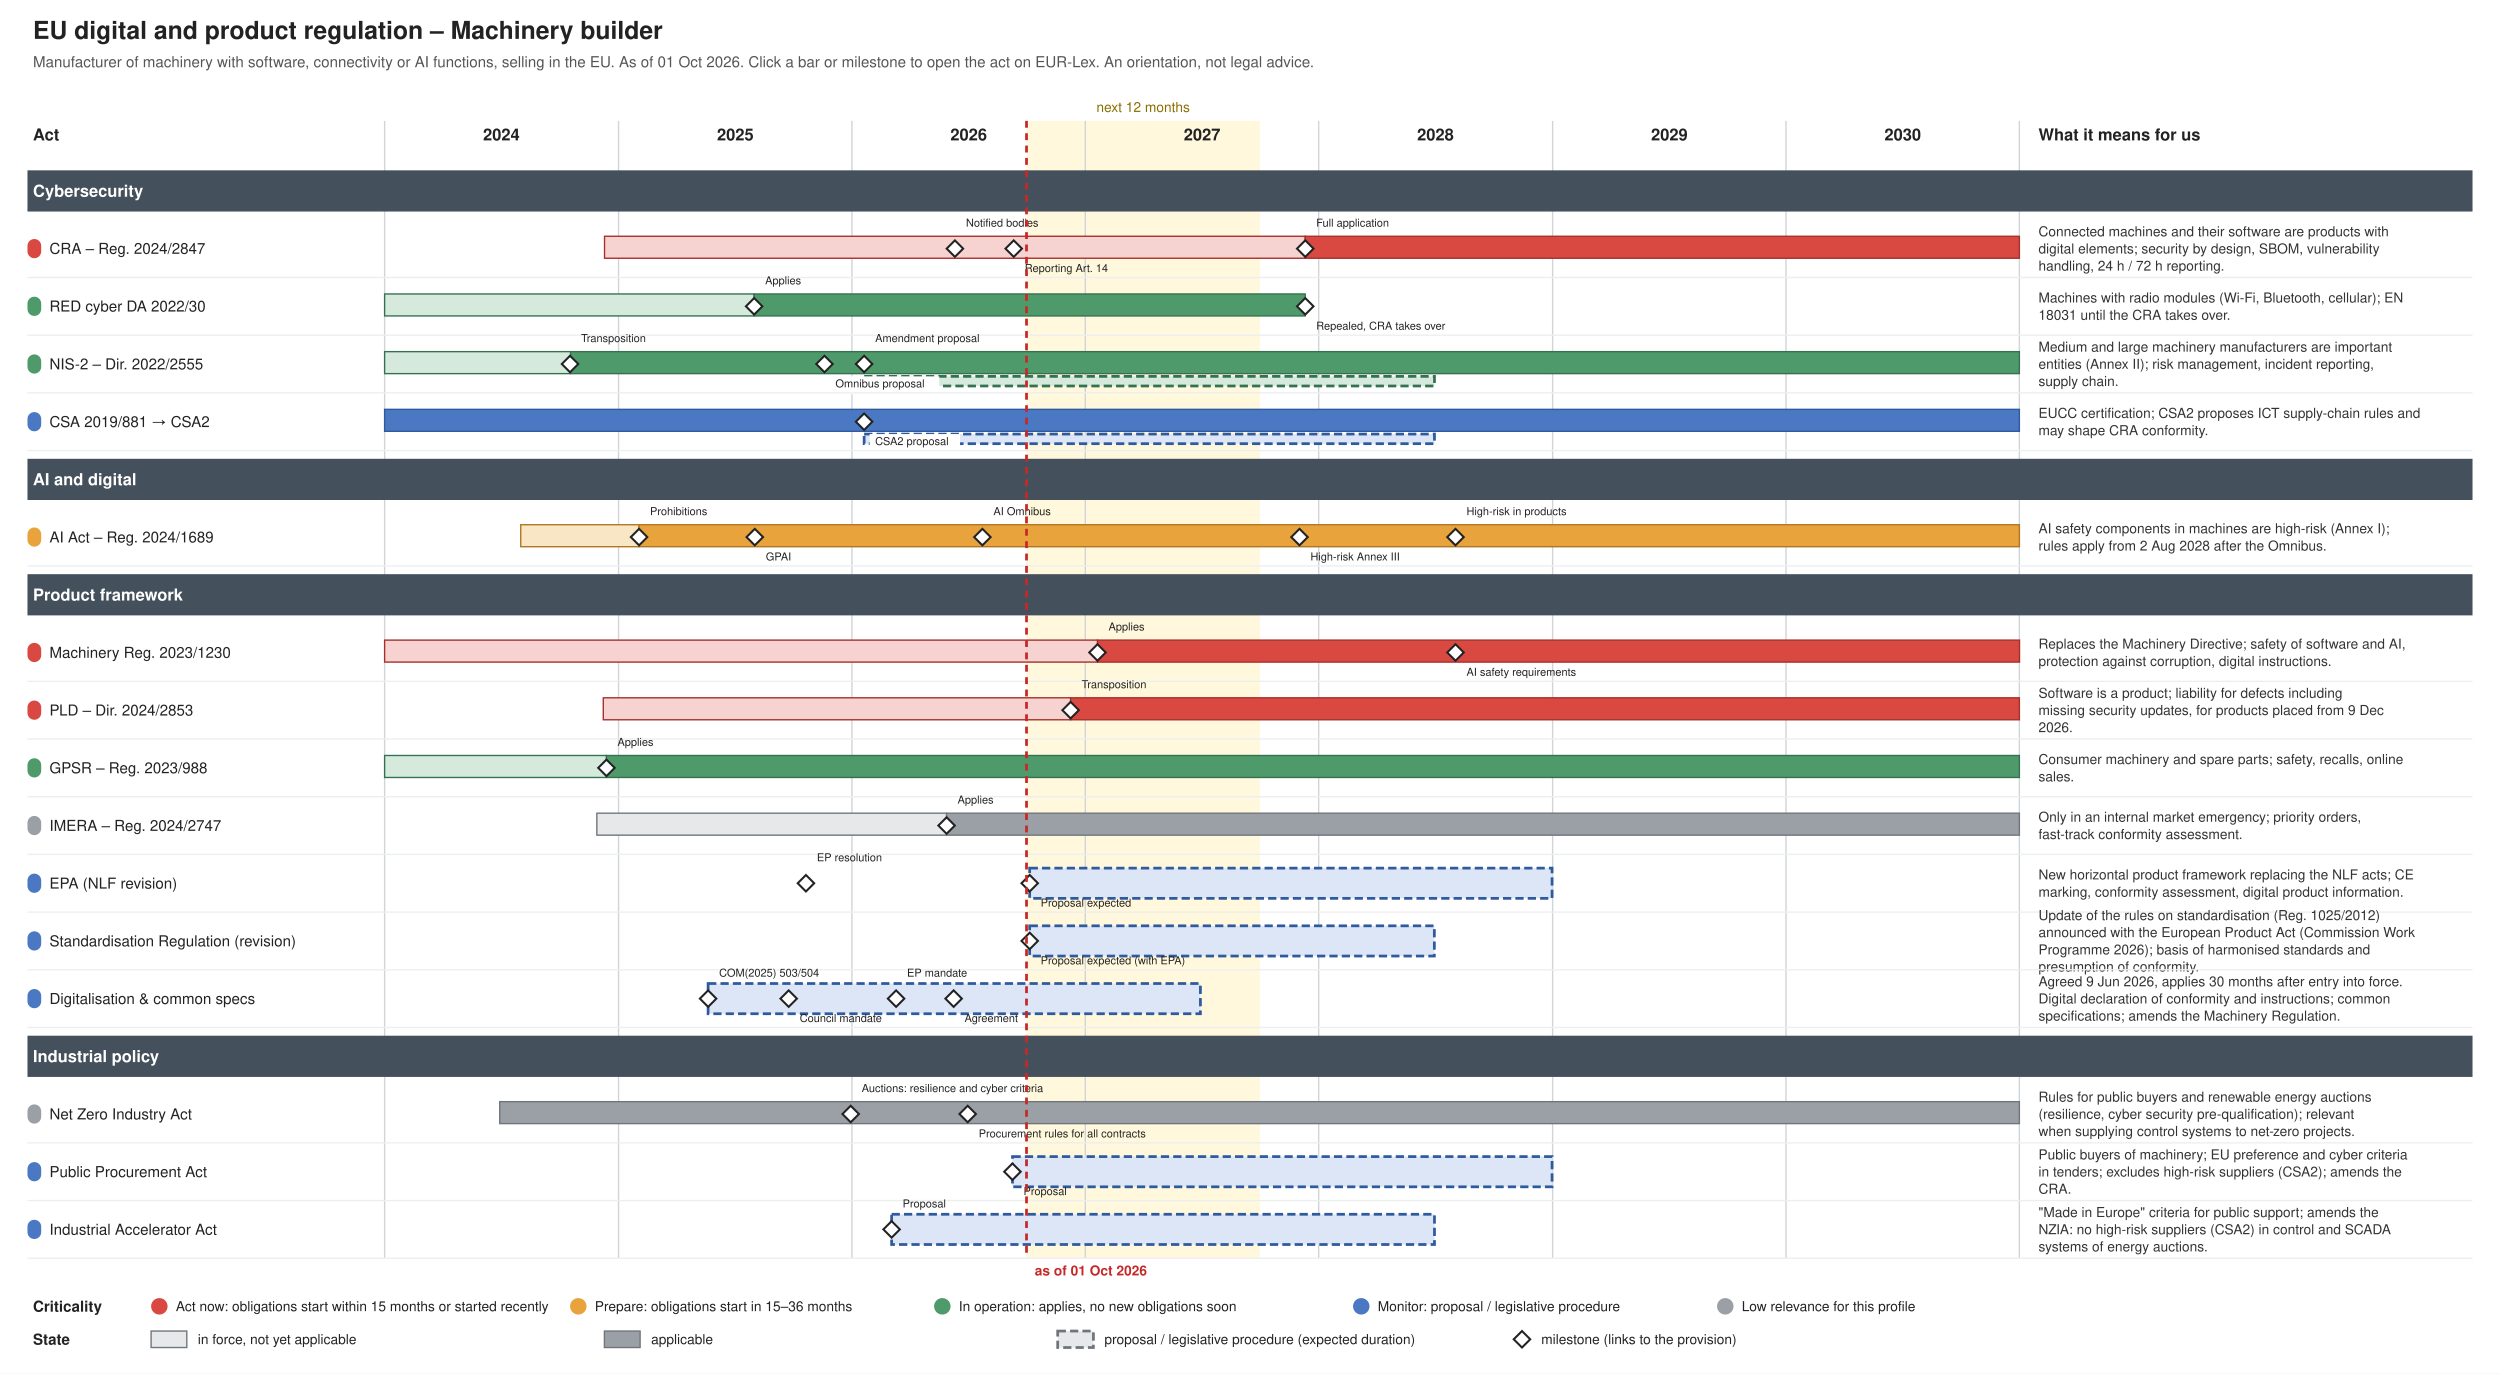
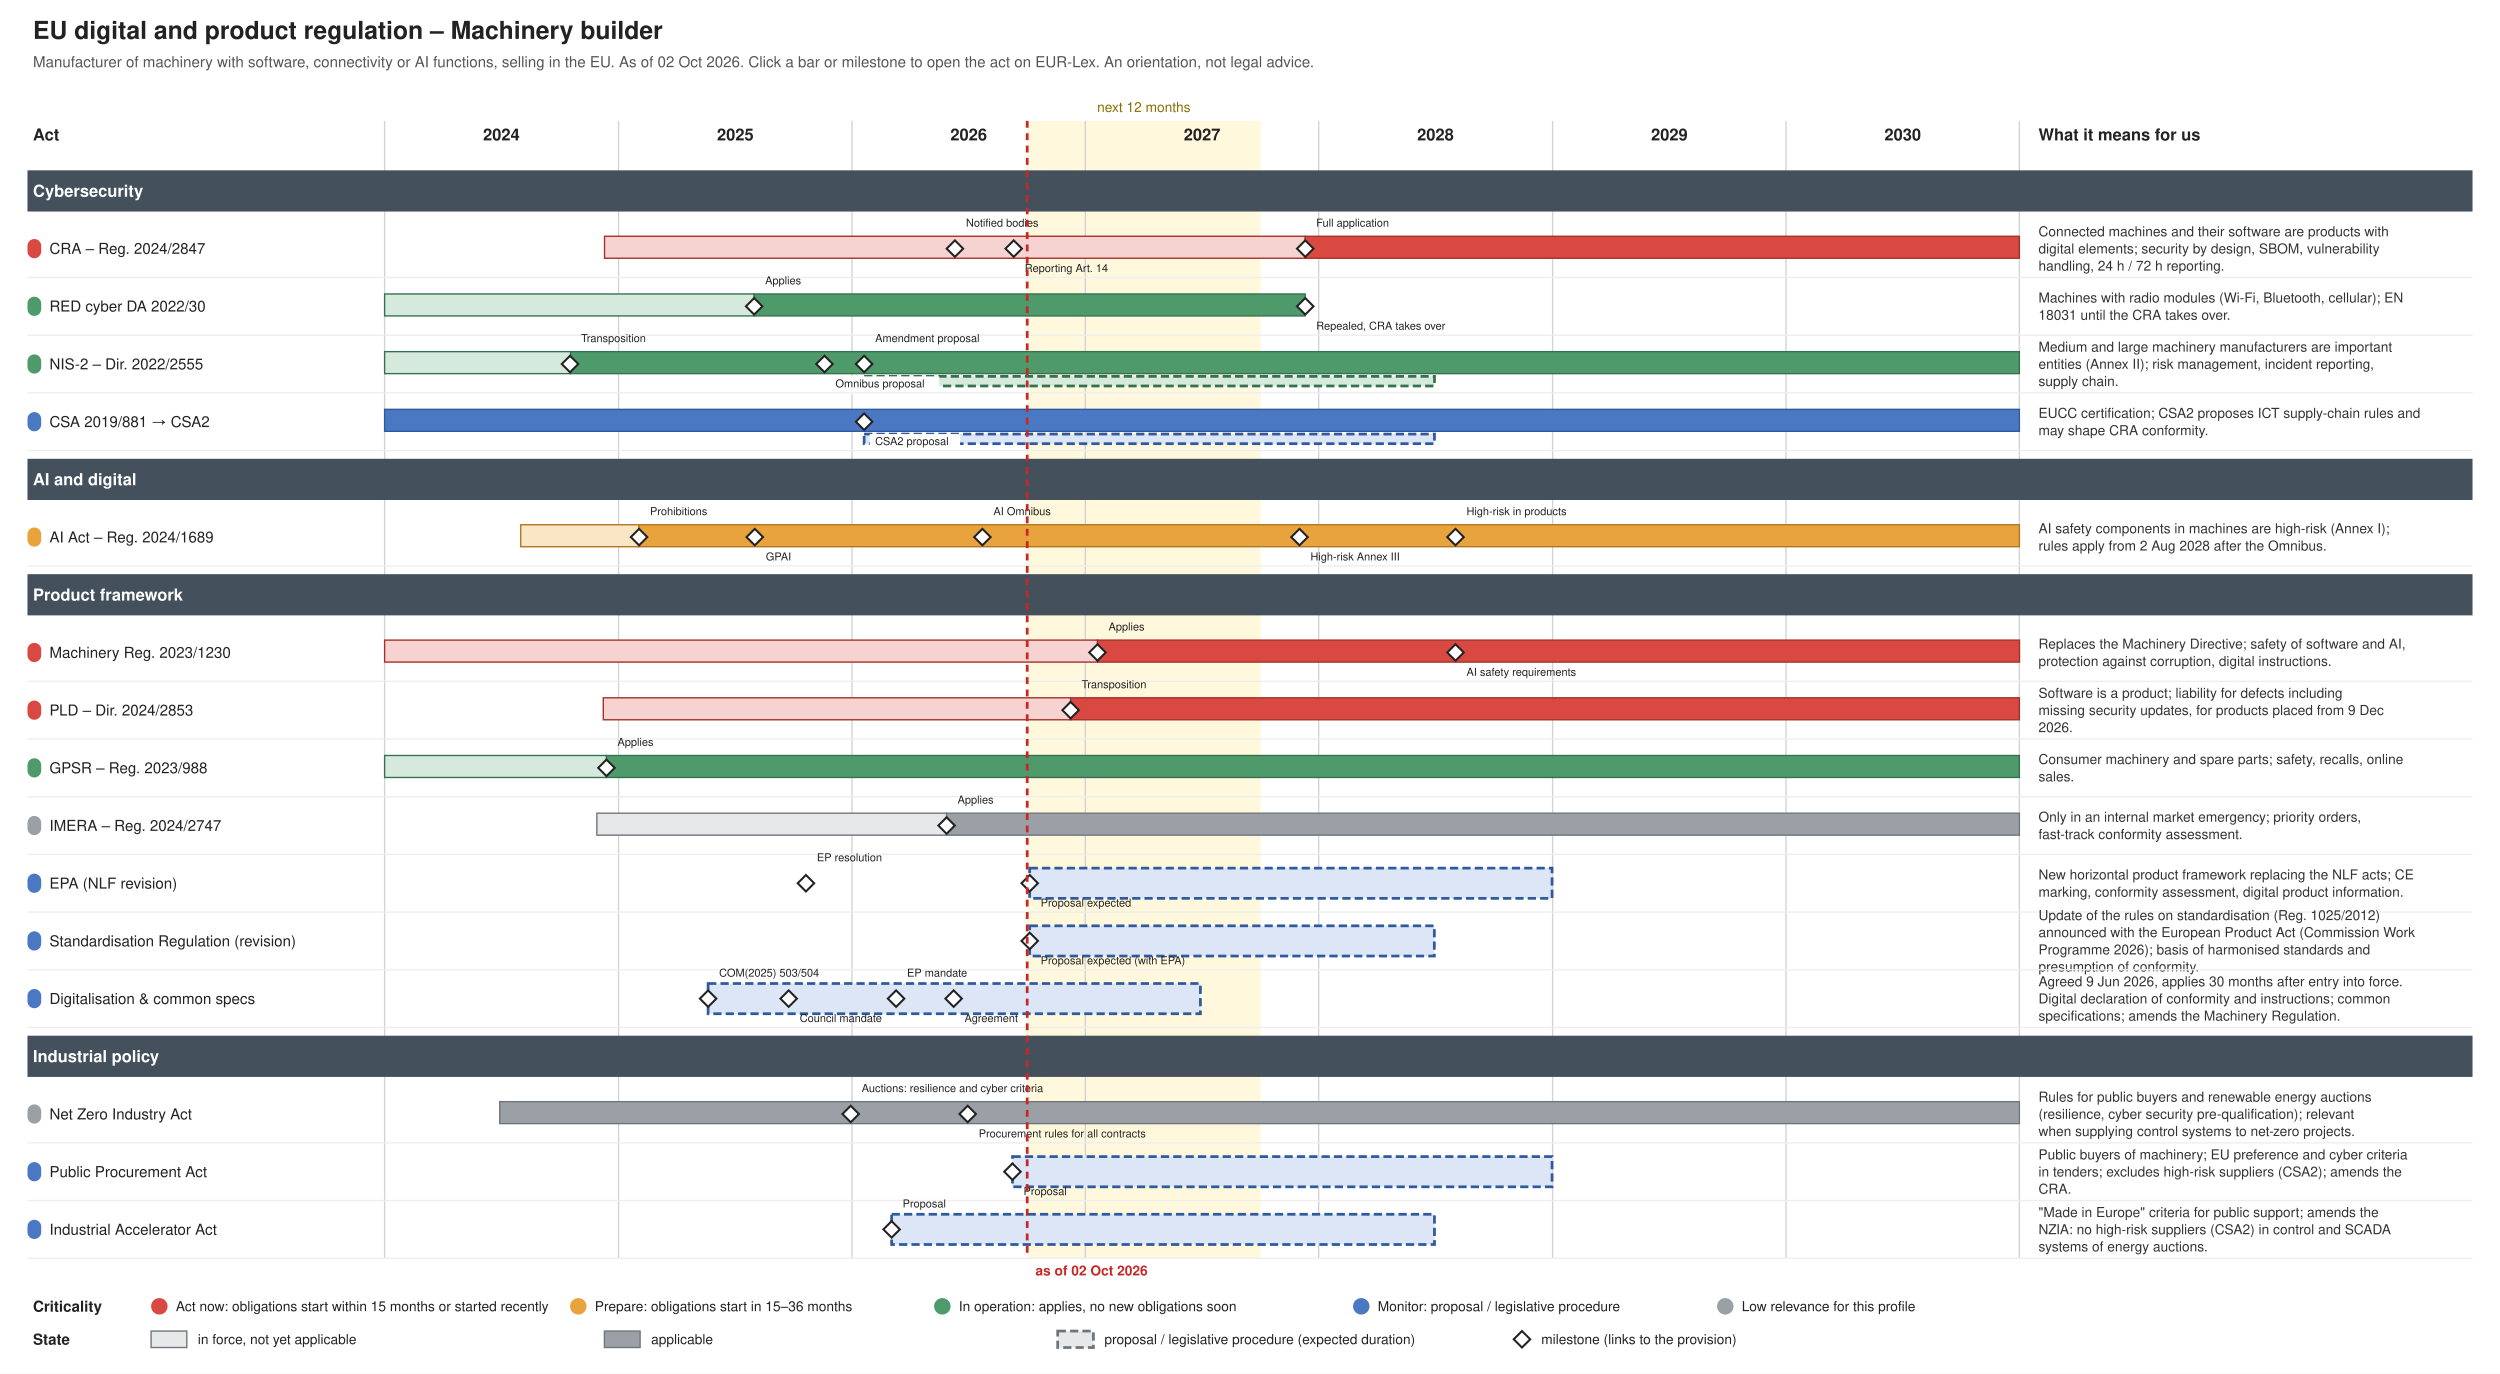
<svg xmlns="http://www.w3.org/2000/svg" xmlns:xlink="http://www.w3.org/1999/xlink" width="1820" height="1000" viewBox="0 0 1820 1000" font-family="Helvetica, Arial, sans-serif">
  <rect width="1820" height="1000" fill="#ffffff" />
  <text font-size="18" fill="#222222" text-anchor="start" font-weight="bold">
    <tspan x="24.0" y="28.3">EU digital and product regulation – Machinery builder</tspan>
  </text>
  <text font-size="11" fill="#555555" text-anchor="start">
-     <tspan x="24.0" y="48.9">Manufacturer of machinery with software, connectivity or AI functions, selling in the EU. As of 01 Oct 2026. Click a bar or milestone to open the act on EUR-Lex. An orientation, not legal advice.</tspan>
-   </text>
-   <rect x="747.3" y="88.0" width="169.9" height="828.0" fill="#fff3c4" stroke="none" opacity="0.6" />
+     <tspan x="24.0" y="48.9">Manufacturer of machinery with software, connectivity or AI functions, selling in the EU. As of 02 Oct 2026. Click a bar or milestone to open the act on EUR-Lex. An orientation, not legal advice.</tspan>
+   </text>
+   <rect x="747.8" y="88.0" width="169.9" height="828.0" fill="#fff3c4" stroke="none" opacity="0.6" />
  <text font-size="10" fill="#8a6d00" text-anchor="middle">
-     <tspan x="832.2" y="81.5">next 12 months</tspan>
+     <tspan x="832.7" y="81.5">next 12 months</tspan>
  </text>
  <line x1="280.0" y1="88.0" x2="280.0" y2="916.0" stroke="#d0d4d8" stroke-width="1" />
  <text font-size="12" fill="#222222" text-anchor="middle" font-weight="bold">
    <tspan x="365.0" y="102.2">2024</tspan>
  </text>
  <line x1="450.3" y1="88.0" x2="450.3" y2="916.0" stroke="#d0d4d8" stroke-width="1" />
  <text font-size="12" fill="#222222" text-anchor="middle" font-weight="bold">
    <tspan x="535.3" y="102.2">2025</tspan>
  </text>
  <line x1="620.2" y1="88.0" x2="620.2" y2="916.0" stroke="#d0d4d8" stroke-width="1" />
  <text font-size="12" fill="#222222" text-anchor="middle" font-weight="bold">
    <tspan x="705.2" y="102.2">2026</tspan>
  </text>
  <line x1="790.1" y1="88.0" x2="790.1" y2="916.0" stroke="#d0d4d8" stroke-width="1" />
  <text font-size="12" fill="#222222" text-anchor="middle" font-weight="bold">
    <tspan x="875.1" y="102.2">2027</tspan>
  </text>
  <line x1="960.0" y1="88.0" x2="960.0" y2="916.0" stroke="#d0d4d8" stroke-width="1" />
  <text font-size="12" fill="#222222" text-anchor="middle" font-weight="bold">
    <tspan x="1045.0" y="102.2">2028</tspan>
  </text>
  <line x1="1130.3" y1="88.0" x2="1130.3" y2="916.0" stroke="#d0d4d8" stroke-width="1" />
  <text font-size="12" fill="#222222" text-anchor="middle" font-weight="bold">
    <tspan x="1215.3" y="102.2">2029</tspan>
  </text>
  <line x1="1300.2" y1="88.0" x2="1300.2" y2="916.0" stroke="#d0d4d8" stroke-width="1" />
  <text font-size="12" fill="#222222" text-anchor="middle" font-weight="bold">
    <tspan x="1385.2" y="102.2">2030</tspan>
  </text>
  <line x1="1470.1" y1="88.0" x2="1470.1" y2="916.0" stroke="#d0d4d8" stroke-width="1" />
  <text font-size="12" fill="#222222" text-anchor="start" font-weight="bold">
    <tspan x="24.0" y="102.2">Act</tspan>
  </text>
  <text font-size="12" fill="#222222" text-anchor="start" font-weight="bold">
    <tspan x="1484.0" y="102.2">What it means for us</tspan>
  </text>
  <rect x="20.0" y="124.0" width="1780.0" height="30.0" fill="#44505c" />
  <text font-size="12" fill="#ffffff" text-anchor="start" font-weight="bold">
    <tspan x="24.0" y="143.2">Cybersecurity</tspan>
  </text>
  <g>
    <rect x="20.0" y="174.0" width="10.0" height="14.0" fill="#d94841" stroke="none" rx="5.0" />
  </g>
  <a xlink:href="http://data.europa.eu/eli/reg/2024/2847/oj" target="_blank">
    <text font-size="11" fill="#222222" text-anchor="start">
      <tspan x="36.0" y="184.8">CRA – Reg. 2024/2847</tspan>
    </text>
  </a>
  <a xlink:href="http://data.europa.eu/eli/reg/2024/2847/oj" target="_blank">
    <rect x="440.1" y="172.0" width="510.1" height="16.0" fill="#f6d3d0" stroke="#a4302a" />
  </a>
  <a xlink:href="http://data.europa.eu/eli/reg/2024/2847/oj" target="_blank">
    <rect x="950.2" y="172.0" width="519.9" height="16.0" fill="#d94841" stroke="#a4302a" />
  </a>
  <a xlink:href="http://data.europa.eu/eli/reg/2024/2847/oj" target="_blank">
    <polygon points="695.168,175.0 701.168,181.0 695.168,187.0 689.168,181.0" fill="#ffffff" stroke="#222222" stroke-width="1.5" />
  </a>
  <a xlink:href="http://data.europa.eu/eli/reg/2024/2847/oj" target="_blank">
    <text font-size="8" fill="#222222" text-anchor="start">
      <tspan x="703.2" y="165.0">Notified bodies</tspan>
    </text>
  </a>
  <a xlink:href="http://data.europa.eu/eli/reg/2024/2847/oj" target="_blank">
    <polygon points="737.988,175.0 743.988,181.0 737.988,187.0 731.988,181.0" fill="#ffffff" stroke="#222222" stroke-width="1.5" />
  </a>
  <a xlink:href="http://data.europa.eu/eli/reg/2024/2847/oj" target="_blank">
    <text font-size="8" fill="#222222" text-anchor="start">
      <tspan x="746.0" y="198.0">Reporting Art. 14</tspan>
    </text>
  </a>
  <a xlink:href="http://data.europa.eu/eli/reg/2024/2847/oj" target="_blank">
    <polygon points="950.226,175.0 956.226,181.0 950.226,187.0 944.226,181.0" fill="#ffffff" stroke="#222222" stroke-width="1.5" />
  </a>
  <a xlink:href="http://data.europa.eu/eli/reg/2024/2847/oj" target="_blank">
    <text font-size="8" fill="#222222" text-anchor="start">
      <tspan x="958.2" y="165.0">Full application</tspan>
    </text>
  </a>
  <text font-size="10" fill="#333333" text-anchor="start">
    <tspan x="1484.0" y="172.0">Connected machines and their software are products with</tspan>
    <tspan x="1484.0" y="184.5">digital elements; security by design, SBOM, vulnerability</tspan>
    <tspan x="1484.0" y="197.0">handling, 24 h / 72 h reporting.</tspan>
  </text>
  <line x1="20.0" y1="202.0" x2="1800.0" y2="202.0" stroke="#eceef0" stroke-width="1" />
  <g>
    <rect x="20.0" y="216.0" width="10.0" height="14.0" fill="#4f9a6a" stroke="none" rx="5.0" />
  </g>
  <a xlink:href="http://data.europa.eu/eli/reg_del/2022/30/oj" target="_blank">
    <text font-size="11" fill="#222222" text-anchor="start">
      <tspan x="36.0" y="226.8">RED cyber DA 2022/30</tspan>
    </text>
  </a>
  <a xlink:href="http://data.europa.eu/eli/reg_del/2022/30/oj" target="_blank">
    <rect x="280.0" y="214.0" width="269.0" height="16.0" fill="#d5eadc" stroke="#357150" />
  </a>
  <a xlink:href="http://data.europa.eu/eli/reg_del/2022/30/oj" target="_blank">
    <rect x="549.0" y="214.0" width="401.2" height="16.0" fill="#4f9a6a" stroke="#357150" />
  </a>
  <a xlink:href="https://eur-lex.europa.eu/legal-content/EN/TXT/?uri=CELEX:32023R2444" target="_blank">
    <polygon points="549.021,217.0 555.021,223.0 549.021,229.0 543.021,223.0" fill="#ffffff" stroke="#222222" stroke-width="1.5" />
  </a>
  <a xlink:href="https://eur-lex.europa.eu/legal-content/EN/TXT/?uri=CELEX:32023R2444" target="_blank">
    <text font-size="8" fill="#222222" text-anchor="start">
      <tspan x="557.0" y="207.0">Applies</tspan>
    </text>
  </a>
  <a xlink:href="http://data.europa.eu/eli/reg_del/2026/339/oj" target="_blank">
    <polygon points="950.226,217.0 956.226,223.0 950.226,229.0 944.226,223.0" fill="#ffffff" stroke="#222222" stroke-width="1.5" />
  </a>
  <a xlink:href="http://data.europa.eu/eli/reg_del/2026/339/oj" target="_blank">
    <text font-size="8" fill="#222222" text-anchor="start">
      <tspan x="958.2" y="240.0">Repealed, CRA takes over</tspan>
    </text>
  </a>
  <text font-size="10" fill="#333333" text-anchor="start">
    <tspan x="1484.0" y="220.2">Machines with radio modules (Wi-Fi, Bluetooth, cellular); EN</tspan>
    <tspan x="1484.0" y="232.8">18031 until the CRA takes over.</tspan>
  </text>
  <line x1="20.0" y1="244.0" x2="1800.0" y2="244.0" stroke="#eceef0" stroke-width="1" />
  <g>
    <rect x="20.0" y="258.0" width="10.0" height="14.0" fill="#4f9a6a" stroke="none" rx="5.0" />
  </g>
  <a xlink:href="http://data.europa.eu/eli/dir/2022/2555/oj" target="_blank">
    <text font-size="11" fill="#222222" text-anchor="start">
      <tspan x="36.0" y="268.9">NIS-2 – Dir. 2022/2555</tspan>
    </text>
  </a>
  <a xlink:href="http://data.europa.eu/eli/dir/2022/2555/oj" target="_blank">
    <rect x="280.0" y="256.0" width="135.4" height="16.0" fill="#d5eadc" stroke="#357150" />
  </a>
  <a xlink:href="http://data.europa.eu/eli/dir/2022/2555/oj" target="_blank">
    <rect x="415.4" y="256.0" width="1054.7" height="16.0" fill="#4f9a6a" stroke="#357150" />
  </a>
  <a xlink:href="http://data.europa.eu/eli/dir/2022/2555/oj" target="_blank">
    <rect x="629.1" y="274.0" width="415.2" height="7.0" fill="#d5eadc" stroke="#357150" stroke-dasharray="6 3" stroke-width="2" />
  </a>
  <a xlink:href="http://data.europa.eu/eli/dir/2022/2555/oj" target="_blank">
    <polygon points="414.976,259.0 420.976,265.0 414.976,271.0 408.976,265.0" fill="#ffffff" stroke="#222222" stroke-width="1.5" />
  </a>
  <a xlink:href="http://data.europa.eu/eli/dir/2022/2555/oj" target="_blank">
    <text font-size="8" fill="#222222" text-anchor="start">
      <tspan x="423.0" y="249.0">Transposition</tspan>
    </text>
  </a>
  <a xlink:href="https://eur-lex.europa.eu/legal-content/EN/TXT/?uri=CELEX:52025PC0837" target="_blank">
    <polygon points="600.219,259.0 606.219,265.0 600.219,271.0 594.219,265.0" fill="#ffffff" stroke="#222222" stroke-width="1.5" />
  </a>
  <rect x="604.2" y="274.0" width="79.6" height="13.0" fill="#ffffff" />
  <a xlink:href="https://eur-lex.europa.eu/legal-content/EN/TXT/?uri=CELEX:52025PC0837" target="_blank">
    <text font-size="8" fill="#222222" text-anchor="start">
      <tspan x="608.2" y="282.0">Omnibus proposal</tspan>
    </text>
  </a>
  <a xlink:href="https://eur-lex.europa.eu/legal-content/EN/TXT/?uri=CELEX:52026PC0013" target="_blank">
    <polygon points="629.076,259.0 635.076,265.0 629.076,271.0 623.076,265.0" fill="#ffffff" stroke="#222222" stroke-width="1.5" />
  </a>
  <a xlink:href="https://eur-lex.europa.eu/legal-content/EN/TXT/?uri=CELEX:52026PC0013" target="_blank">
    <text font-size="8" fill="#222222" text-anchor="start">
      <tspan x="637.1" y="249.0">Amendment proposal</tspan>
    </text>
  </a>
  <text font-size="10" fill="#333333" text-anchor="start">
    <tspan x="1484.0" y="256.0">Medium and large machinery manufacturers are important</tspan>
    <tspan x="1484.0" y="268.5">entities (Annex II); risk management, incident reporting,</tspan>
    <tspan x="1484.0" y="281.0">supply chain.</tspan>
  </text>
  <line x1="20.0" y1="286.0" x2="1800.0" y2="286.0" stroke="#eceef0" stroke-width="1" />
  <g>
    <rect x="20.0" y="300.0" width="10.0" height="14.0" fill="#4a78c2" stroke="none" rx="5.0" />
  </g>
  <a xlink:href="http://data.europa.eu/eli/reg/2019/881/oj" target="_blank">
    <text font-size="11" fill="#222222" text-anchor="start">
      <tspan x="36.0" y="310.9">CSA 2019/881 → CSA2</tspan>
    </text>
  </a>
  <a xlink:href="http://data.europa.eu/eli/reg/2019/881/oj" target="_blank">
    <rect x="280.0" y="298.0" width="1190.1" height="16.0" fill="#4a78c2" stroke="#2f5a9e" />
  </a>
  <a xlink:href="http://data.europa.eu/eli/reg/2019/881/oj" target="_blank">
    <rect x="629.1" y="316.0" width="415.2" height="7.0" fill="#dce6f6" stroke="#2f5a9e" stroke-dasharray="6 3" stroke-width="2" />
  </a>
  <a xlink:href="https://eur-lex.europa.eu/legal-content/EN/TXT/?uri=CELEX:52026PC0011" target="_blank">
    <polygon points="629.076,301.0 635.076,307.0 629.076,313.0 623.076,307.0" fill="#ffffff" stroke="#222222" stroke-width="1.5" />
  </a>
  <rect x="633.1" y="316.0" width="65.8" height="13.0" fill="#ffffff" />
  <a xlink:href="https://eur-lex.europa.eu/legal-content/EN/TXT/?uri=CELEX:52026PC0011" target="_blank">
    <text font-size="8" fill="#222222" text-anchor="start">
      <tspan x="637.1" y="324.0">CSA2 proposal</tspan>
    </text>
  </a>
  <text font-size="10" fill="#333333" text-anchor="start">
    <tspan x="1484.0" y="304.2">EUCC certification; CSA2 proposes ICT supply-chain rules and</tspan>
    <tspan x="1484.0" y="316.8">may shape CRA conformity.</tspan>
  </text>
  <line x1="20.0" y1="328.0" x2="1800.0" y2="328.0" stroke="#eceef0" stroke-width="1" />
  <rect x="20.0" y="334.0" width="1780.0" height="30.0" fill="#44505c" />
  <text font-size="12" fill="#ffffff" text-anchor="start" font-weight="bold">
    <tspan x="24.0" y="353.2">AI and digital</tspan>
  </text>
  <g>
    <rect x="20.0" y="384.0" width="10.0" height="14.0" fill="#e8a33d" stroke="none" rx="5.0" />
  </g>
  <a xlink:href="http://data.europa.eu/eli/reg/2024/1689/oj" target="_blank">
    <text font-size="11" fill="#222222" text-anchor="start">
      <tspan x="36.0" y="394.9">AI Act – Reg. 2024/1689</tspan>
    </text>
  </a>
  <a xlink:href="http://data.europa.eu/eli/reg/2024/1689/oj" target="_blank">
    <rect x="379.1" y="382.0" width="86.1" height="16.0" fill="#f9e6c4" stroke="#b07520" />
  </a>
  <a xlink:href="http://data.europa.eu/eli/reg/2024/1689/oj" target="_blank">
    <rect x="465.2" y="382.0" width="1004.9" height="16.0" fill="#e8a33d" stroke="#b07520" />
  </a>
  <a xlink:href="http://data.europa.eu/eli/reg/2024/1689/oj" target="_blank">
    <polygon points="465.243,385.0 471.243,391.0 465.243,397.0 459.243,391.0" fill="#ffffff" stroke="#222222" stroke-width="1.5" />
  </a>
  <a xlink:href="http://data.europa.eu/eli/reg/2024/1689/oj" target="_blank">
    <text font-size="8" fill="#222222" text-anchor="start">
      <tspan x="473.2" y="375.0">Prohibitions</tspan>
    </text>
  </a>
  <a xlink:href="http://data.europa.eu/eli/reg/2024/1689/oj" target="_blank">
    <polygon points="549.487,385.0 555.487,391.0 549.487,397.0 543.487,391.0" fill="#ffffff" stroke="#222222" stroke-width="1.5" />
  </a>
  <a xlink:href="http://data.europa.eu/eli/reg/2024/1689/oj" target="_blank">
    <text font-size="8" fill="#222222" text-anchor="start">
      <tspan x="557.5" y="408.0">GPAI</tspan>
    </text>
  </a>
  <a xlink:href="http://data.europa.eu/eli/reg/2026/1744/oj" target="_blank">
    <polygon points="715.181,385.0 721.181,391.0 715.181,397.0 709.181,391.0" fill="#ffffff" stroke="#222222" stroke-width="1.5" />
  </a>
  <a xlink:href="http://data.europa.eu/eli/reg/2026/1744/oj" target="_blank">
    <text font-size="8" fill="#222222" text-anchor="start">
      <tspan x="723.2" y="375.0">AI Omnibus</tspan>
    </text>
  </a>
  <a xlink:href="http://data.europa.eu/eli/reg/2026/1744/oj" target="_blank">
    <polygon points="946.037,385.0 952.037,391.0 946.037,397.0 940.037,391.0" fill="#ffffff" stroke="#222222" stroke-width="1.5" />
  </a>
  <a xlink:href="http://data.europa.eu/eli/reg/2026/1744/oj" target="_blank">
    <text font-size="8" fill="#222222" text-anchor="start">
      <tspan x="954.0" y="408.0">High-risk Annex III</tspan>
    </text>
  </a>
  <a xlink:href="http://data.europa.eu/eli/reg/2026/1744/oj" target="_blank">
    <polygon points="1059.603,385.0 1065.603,391.0 1059.603,397.0 1053.603,391.0" fill="#ffffff" stroke="#222222" stroke-width="1.5" />
  </a>
  <a xlink:href="http://data.europa.eu/eli/reg/2026/1744/oj" target="_blank">
    <text font-size="8" fill="#222222" text-anchor="start">
      <tspan x="1067.6" y="375.0">High-risk in products</tspan>
    </text>
  </a>
  <text font-size="10" fill="#333333" text-anchor="start">
    <tspan x="1484.0" y="388.2">AI safety components in machines are high-risk (Annex I);</tspan>
    <tspan x="1484.0" y="400.8">rules apply from 2 Aug 2028 after the Omnibus.</tspan>
  </text>
  <line x1="20.0" y1="412.0" x2="1800.0" y2="412.0" stroke="#eceef0" stroke-width="1" />
  <rect x="20.0" y="418.0" width="1780.0" height="30.0" fill="#44505c" />
  <text font-size="12" fill="#ffffff" text-anchor="start" font-weight="bold">
    <tspan x="24.0" y="437.2">Product framework</tspan>
  </text>
  <g>
    <rect x="20.0" y="468.0" width="10.0" height="14.0" fill="#d94841" stroke="none" rx="5.0" />
  </g>
  <a xlink:href="http://data.europa.eu/eli/reg/2023/1230/oj" target="_blank">
    <text font-size="11" fill="#222222" text-anchor="start">
      <tspan x="36.0" y="478.9">Machinery Reg. 2023/1230</tspan>
    </text>
  </a>
  <a xlink:href="http://data.europa.eu/eli/reg/2023/1230/oj" target="_blank">
    <rect x="280.0" y="466.0" width="519.0" height="16.0" fill="#f6d3d0" stroke="#a4302a" />
  </a>
  <a xlink:href="http://data.europa.eu/eli/reg/2023/1230/oj" target="_blank">
    <rect x="799.0" y="466.0" width="671.2" height="16.0" fill="#d94841" stroke="#a4302a" />
  </a>
  <a xlink:href="http://data.europa.eu/eli/reg/2023/1230/oj" target="_blank">
    <polygon points="798.96,469.0 804.96,475.0 798.96,481.0 792.96,475.0" fill="#ffffff" stroke="#222222" stroke-width="1.5" />
  </a>
  <a xlink:href="http://data.europa.eu/eli/reg/2023/1230/oj" target="_blank">
    <text font-size="8" fill="#222222" text-anchor="start">
      <tspan x="807.0" y="459.0">Applies</tspan>
    </text>
  </a>
  <a xlink:href="http://data.europa.eu/eli/reg/2026/1744/oj" target="_blank">
    <polygon points="1059.603,469.0 1065.603,475.0 1059.603,481.0 1053.603,475.0" fill="#ffffff" stroke="#222222" stroke-width="1.5" />
  </a>
  <a xlink:href="http://data.europa.eu/eli/reg/2026/1744/oj" target="_blank">
    <text font-size="8" fill="#222222" text-anchor="start">
      <tspan x="1067.6" y="492.0">AI safety requirements</tspan>
    </text>
  </a>
  <text font-size="10" fill="#333333" text-anchor="start">
    <tspan x="1484.0" y="472.2">Replaces the Machinery Directive; safety of software and AI,</tspan>
    <tspan x="1484.0" y="484.8">protection against corruption, digital instructions.</tspan>
  </text>
  <line x1="20.0" y1="496.0" x2="1800.0" y2="496.0" stroke="#eceef0" stroke-width="1" />
  <g>
    <rect x="20.0" y="510.0" width="10.0" height="14.0" fill="#d94841" stroke="none" rx="5.0" />
  </g>
  <a xlink:href="http://data.europa.eu/eli/dir/2024/2853/oj" target="_blank">
    <text font-size="11" fill="#222222" text-anchor="start">
      <tspan x="36.0" y="520.9">PLD – Dir. 2024/2853</tspan>
    </text>
  </a>
  <a xlink:href="http://data.europa.eu/eli/dir/2024/2853/oj" target="_blank">
    <rect x="439.2" y="508.0" width="340.2" height="16.0" fill="#f6d3d0" stroke="#a4302a" />
  </a>
  <a xlink:href="http://data.europa.eu/eli/dir/2024/2853/oj" target="_blank">
    <rect x="779.4" y="508.0" width="690.7" height="16.0" fill="#d94841" stroke="#a4302a" />
  </a>
  <a xlink:href="http://data.europa.eu/eli/dir/2024/2853/oj" target="_blank">
    <polygon points="779.411,511.0 785.411,517.0 779.411,523.0 773.411,517.0" fill="#ffffff" stroke="#222222" stroke-width="1.5" />
  </a>
  <a xlink:href="http://data.europa.eu/eli/dir/2024/2853/oj" target="_blank">
    <text font-size="8" fill="#222222" text-anchor="start">
      <tspan x="787.4" y="501.0">Transposition</tspan>
    </text>
  </a>
  <text font-size="10" fill="#333333" text-anchor="start">
    <tspan x="1484.0" y="508.0">Software is a product; liability for defects including</tspan>
    <tspan x="1484.0" y="520.5">missing security updates, for products placed from 9 Dec</tspan>
    <tspan x="1484.0" y="533.0">2026.</tspan>
  </text>
  <line x1="20.0" y1="538.0" x2="1800.0" y2="538.0" stroke="#eceef0" stroke-width="1" />
  <g>
    <rect x="20.0" y="552.0" width="10.0" height="14.0" fill="#4f9a6a" stroke="none" rx="5.0" />
  </g>
  <a xlink:href="http://data.europa.eu/eli/reg/2023/988/oj" target="_blank">
    <text font-size="11" fill="#222222" text-anchor="start">
      <tspan x="36.0" y="562.9">GPSR – Reg. 2023/988</tspan>
    </text>
  </a>
  <a xlink:href="http://data.europa.eu/eli/reg/2023/988/oj" target="_blank">
    <rect x="280.0" y="550.0" width="161.5" height="16.0" fill="#d5eadc" stroke="#357150" />
  </a>
  <a xlink:href="http://data.europa.eu/eli/reg/2023/988/oj" target="_blank">
    <rect x="441.5" y="550.0" width="1028.6" height="16.0" fill="#4f9a6a" stroke="#357150" />
  </a>
  <a xlink:href="http://data.europa.eu/eli/reg/2023/988/oj" target="_blank">
    <polygon points="441.506,553.0 447.506,559.0 441.506,565.0 435.506,559.0" fill="#ffffff" stroke="#222222" stroke-width="1.5" />
  </a>
  <a xlink:href="http://data.europa.eu/eli/reg/2023/988/oj" target="_blank">
    <text font-size="8" fill="#222222" text-anchor="start">
      <tspan x="449.5" y="543.0">Applies</tspan>
    </text>
  </a>
  <text font-size="10" fill="#333333" text-anchor="start">
    <tspan x="1484.0" y="556.2">Consumer machinery and spare parts; safety, recalls, online</tspan>
    <tspan x="1484.0" y="568.8">sales.</tspan>
  </text>
  <line x1="20.0" y1="580.0" x2="1800.0" y2="580.0" stroke="#eceef0" stroke-width="1" />
  <g>
    <rect x="20.0" y="594.0" width="10.0" height="14.0" fill="#9aa0a6" stroke="none" rx="5.0" />
  </g>
  <a xlink:href="http://data.europa.eu/eli/reg/2024/2747/oj" target="_blank">
    <text font-size="11" fill="#222222" text-anchor="start">
      <tspan x="36.0" y="604.9">IMERA – Reg. 2024/2747</tspan>
    </text>
  </a>
  <a xlink:href="http://data.europa.eu/eli/reg/2024/2747/oj" target="_blank">
    <rect x="434.5" y="592.0" width="254.6" height="16.0" fill="#e6e8ea" stroke="#6f757b" />
  </a>
  <a xlink:href="http://data.europa.eu/eli/reg/2024/2747/oj" target="_blank">
    <rect x="689.1" y="592.0" width="781.0" height="16.0" fill="#9aa0a6" stroke="#6f757b" />
  </a>
  <a xlink:href="http://data.europa.eu/eli/reg/2024/2747/oj" target="_blank">
    <polygon points="689.117,595.0 695.117,601.0 689.117,607.0 683.117,601.0" fill="#ffffff" stroke="#222222" stroke-width="1.5" />
  </a>
  <a xlink:href="http://data.europa.eu/eli/reg/2024/2747/oj" target="_blank">
    <text font-size="8" fill="#222222" text-anchor="start">
      <tspan x="697.1" y="585.0">Applies</tspan>
    </text>
  </a>
  <text font-size="10" fill="#333333" text-anchor="start">
    <tspan x="1484.0" y="598.2">Only in an internal market emergency; priority orders,</tspan>
    <tspan x="1484.0" y="610.8">fast-track conformity assessment.</tspan>
  </text>
  <line x1="20.0" y1="622.0" x2="1800.0" y2="622.0" stroke="#eceef0" stroke-width="1" />
  <g>
    <rect x="20.0" y="636.0" width="10.0" height="14.0" fill="#4a78c2" stroke="none" rx="5.0" />
  </g>
  <a xlink:href="https://eur-lex.europa.eu/legal-content/EN/TXT/?uri=CELEX:52025IP0242" target="_blank">
    <text font-size="11" fill="#222222" text-anchor="start">
      <tspan x="36.0" y="646.9">EPA (NLF revision)</tspan>
    </text>
  </a>
  <a xlink:href="https://eur-lex.europa.eu/legal-content/EN/TXT/?uri=CELEX:52025IP0242" target="_blank">
    <rect x="749.6" y="632.0" width="380.3" height="22.0" fill="#dce6f6" stroke="#2f5a9e" stroke-dasharray="6 3" stroke-width="2" />
  </a>
  <a xlink:href="https://eur-lex.europa.eu/legal-content/EN/TXT/?uri=CELEX:52025IP0242" target="_blank">
    <polygon points="586.721,637.0 592.721,643.0 586.721,649.0 580.721,643.0" fill="#ffffff" stroke="#222222" stroke-width="1.5" />
  </a>
  <a xlink:href="https://eur-lex.europa.eu/legal-content/EN/TXT/?uri=CELEX:52025IP0242" target="_blank">
    <text font-size="8" fill="#222222" text-anchor="start">
      <tspan x="594.7" y="627.0">EP resolution</tspan>
    </text>
  </a>
  <a xlink:href="https://eur-lex.europa.eu/legal-content/EN/TXT/?uri=CELEX:52025IP0242" target="_blank">
    <polygon points="749.624,637.0 755.624,643.0 749.624,649.0 743.624,643.0" fill="#ffffff" stroke="#222222" stroke-width="1.5" />
  </a>
  <a xlink:href="https://eur-lex.europa.eu/legal-content/EN/TXT/?uri=CELEX:52025IP0242" target="_blank">
    <text font-size="8" fill="#222222" text-anchor="start">
      <tspan x="757.6" y="660.0">Proposal expected</tspan>
    </text>
  </a>
  <text font-size="10" fill="#333333" text-anchor="start">
    <tspan x="1484.0" y="640.2">New horizontal product framework replacing the NLF acts; CE</tspan>
    <tspan x="1484.0" y="652.8">marking, conformity assessment, digital product information.</tspan>
  </text>
  <line x1="20.0" y1="664.0" x2="1800.0" y2="664.0" stroke="#eceef0" stroke-width="1" />
  <g>
    <rect x="20.0" y="678.0" width="10.0" height="14.0" fill="#4a78c2" stroke="none" rx="5.0" />
  </g>
  <text font-size="11" fill="#222222" text-anchor="start">
    <tspan x="36.0" y="688.9">Standardisation Regulation (revision)</tspan>
  </text>
  <g>
    <rect x="749.6" y="674.0" width="294.6" height="22.0" fill="#dce6f6" stroke="#2f5a9e" stroke-dasharray="6 3" stroke-width="2" />
  </g>
  <g>
    <polygon points="749.624,679.0 755.624,685.0 749.624,691.0 743.624,685.0" fill="#ffffff" stroke="#222222" stroke-width="1.5" />
  </g>
  <text font-size="8" fill="#222222" text-anchor="start">
    <tspan x="757.6" y="702.0">Proposal expected (with EPA)</tspan>
  </text>
  <text font-size="10" fill="#333333" text-anchor="start">
    <tspan x="1484.0" y="669.8">Update of the rules on standardisation (Reg. 1025/2012)</tspan>
    <tspan x="1484.0" y="682.2">announced with the European Product Act (Commission Work</tspan>
    <tspan x="1484.0" y="694.8">Programme 2026); basis of harmonised standards and</tspan>
    <tspan x="1484.0" y="707.2">presumption of conformity.</tspan>
  </text>
  <line x1="20.0" y1="706.0" x2="1800.0" y2="706.0" stroke="#eceef0" stroke-width="1" />
  <g>
    <rect x="20.0" y="720.0" width="10.0" height="14.0" fill="#4a78c2" stroke="none" rx="5.0" />
  </g>
  <a xlink:href="https://eur-lex.europa.eu/legal-content/EN/TXT/?uri=CELEX:52025PC0504" target="_blank">
    <text font-size="11" fill="#222222" text-anchor="start">
      <tspan x="36.0" y="730.9">Digitalisation &amp; common specs</tspan>
    </text>
  </a>
  <a xlink:href="https://eur-lex.europa.eu/legal-content/EN/TXT/?uri=CELEX:52025PC0504" target="_blank">
    <rect x="515.5" y="716.0" width="358.4" height="22.0" fill="#dce6f6" stroke="#2f5a9e" stroke-dasharray="6 3" stroke-width="2" />
  </a>
  <a xlink:href="https://eur-lex.europa.eu/legal-content/EN/TXT/?uri=CELEX:52025PC0504" target="_blank">
    <polygon points="515.51,721.0 521.51,727.0 515.51,733.0 509.51,727.0" fill="#ffffff" stroke="#222222" stroke-width="1.5" />
  </a>
  <a xlink:href="https://eur-lex.europa.eu/legal-content/EN/TXT/?uri=CELEX:52025PC0504" target="_blank">
    <text font-size="8" fill="#222222" text-anchor="start">
      <tspan x="523.5" y="711.0">COM(2025) 503/504</tspan>
    </text>
  </a>
  <a xlink:href="https://data.consilium.europa.eu/doc/document/ST-13018-2025-INIT/en/pdf" target="_blank">
    <polygon points="574.155,721.0 580.155,727.0 574.155,733.0 568.155,727.0" fill="#ffffff" stroke="#222222" stroke-width="1.5" />
  </a>
  <a xlink:href="https://data.consilium.europa.eu/doc/document/ST-13018-2025-INIT/en/pdf" target="_blank">
    <text font-size="8" fill="#222222" text-anchor="start">
      <tspan x="582.2" y="744.0">Council mandate</tspan>
    </text>
  </a>
  <a xlink:href="https://data.europarl.europa.eu/distribution/reds_iPlRp/A-10-2026-0024/A-10-2026-0024_en.docx" target="_blank">
    <polygon points="652.348,721.0 658.348,727.0 652.348,733.0 646.348,727.0" fill="#ffffff" stroke="#222222" stroke-width="1.5" />
  </a>
  <a xlink:href="https://data.europarl.europa.eu/distribution/reds_iPlRp/A-10-2026-0024/A-10-2026-0024_en.docx" target="_blank">
    <text font-size="8" fill="#222222" text-anchor="start">
      <tspan x="660.3" y="711.0">EP mandate</tspan>
    </text>
  </a>
  <a xlink:href="https://data.consilium.europa.eu/doc/document/ST-10482-2026-REV-2/en/pdf" target="_blank">
    <polygon points="694.237,721.0 700.237,727.0 694.237,733.0 688.237,727.0" fill="#ffffff" stroke="#222222" stroke-width="1.5" />
  </a>
  <a xlink:href="https://data.consilium.europa.eu/doc/document/ST-10482-2026-REV-2/en/pdf" target="_blank">
    <text font-size="8" fill="#222222" text-anchor="start">
      <tspan x="702.2" y="744.0">Agreement</tspan>
    </text>
  </a>
  <text font-size="10" fill="#333333" text-anchor="start">
    <tspan x="1484.0" y="718.0">Agreed 9 Jun 2026, applies 30 months after entry into force.</tspan>
    <tspan x="1484.0" y="730.5">Digital declaration of conformity and instructions; common</tspan>
    <tspan x="1484.0" y="743.0">specifications; amends the Machinery Regulation.</tspan>
  </text>
  <line x1="20.0" y1="748.0" x2="1800.0" y2="748.0" stroke="#eceef0" stroke-width="1" />
  <rect x="20.0" y="754.0" width="1780.0" height="30.0" fill="#44505c" />
  <text font-size="12" fill="#ffffff" text-anchor="start" font-weight="bold">
    <tspan x="24.0" y="773.2">Industrial policy</tspan>
  </text>
  <g>
    <rect x="20.0" y="804.0" width="10.0" height="14.0" fill="#9aa0a6" stroke="none" rx="5.0" />
  </g>
  <a xlink:href="http://data.europa.eu/eli/reg/2024/1735/oj" target="_blank">
    <text font-size="11" fill="#222222" text-anchor="start">
      <tspan x="36.0" y="814.9">Net Zero Industry Act</tspan>
    </text>
  </a>
  <a xlink:href="http://data.europa.eu/eli/reg/2024/1735/oj" target="_blank">
    <rect x="363.8" y="802.0" width="1106.3" height="16.0" fill="#9aa0a6" stroke="#6f757b" />
  </a>
  <a xlink:href="http://data.europa.eu/eli/reg/2024/1735/oj" target="_blank">
    <polygon points="619.302,805.0 625.302,811.0 619.302,817.0 613.302,811.0" fill="#ffffff" stroke="#222222" stroke-width="1.5" />
  </a>
  <a xlink:href="http://data.europa.eu/eli/reg/2024/1735/oj" target="_blank">
    <text font-size="8" fill="#222222" text-anchor="start">
      <tspan x="627.3" y="795.0">Auctions: resilience and cyber criteria</tspan>
    </text>
  </a>
  <a xlink:href="http://data.europa.eu/eli/reg/2024/1735/oj" target="_blank">
    <polygon points="704.476,805.0 710.476,811.0 704.476,817.0 698.476,811.0" fill="#ffffff" stroke="#222222" stroke-width="1.5" />
  </a>
  <a xlink:href="http://data.europa.eu/eli/reg/2024/1735/oj" target="_blank">
    <text font-size="8" fill="#222222" text-anchor="start">
      <tspan x="712.5" y="828.0">Procurement rules for all contracts</tspan>
    </text>
  </a>
  <text font-size="10" fill="#333333" text-anchor="start">
    <tspan x="1484.0" y="802.0">Rules for public buyers and renewable energy auctions</tspan>
    <tspan x="1484.0" y="814.5">(resilience, cyber security pre-qualification); relevant</tspan>
    <tspan x="1484.0" y="827.0">when supplying control systems to net-zero projects.</tspan>
  </text>
  <line x1="20.0" y1="832.0" x2="1800.0" y2="832.0" stroke="#eceef0" stroke-width="1" />
  <g>
    <rect x="20.0" y="846.0" width="10.0" height="14.0" fill="#4a78c2" stroke="none" rx="5.0" />
  </g>
  <a xlink:href="https://eur-lex.europa.eu/legal-content/EN/TXT/?uri=CELEX:52026PC0590" target="_blank">
    <text font-size="11" fill="#222222" text-anchor="start">
      <tspan x="36.0" y="856.9">Public Procurement Act</tspan>
    </text>
  </a>
  <a xlink:href="https://eur-lex.europa.eu/legal-content/EN/TXT/?uri=CELEX:52026PC0590" target="_blank">
    <rect x="737.1" y="842.0" width="392.8" height="22.0" fill="#dce6f6" stroke="#2f5a9e" stroke-dasharray="6 3" stroke-width="2" />
  </a>
  <a xlink:href="https://eur-lex.europa.eu/legal-content/EN/TXT/?uri=CELEX:52026PC0590" target="_blank">
    <polygon points="737.057,847.0 743.057,853.0 737.057,859.0 731.057,853.0" fill="#ffffff" stroke="#222222" stroke-width="1.5" />
  </a>
  <a xlink:href="https://eur-lex.europa.eu/legal-content/EN/TXT/?uri=CELEX:52026PC0590" target="_blank">
    <text font-size="8" fill="#222222" text-anchor="start">
      <tspan x="745.1" y="870.0">Proposal</tspan>
    </text>
  </a>
  <text font-size="10" fill="#333333" text-anchor="start">
    <tspan x="1484.0" y="844.0">Public buyers of machinery; EU preference and cyber criteria</tspan>
    <tspan x="1484.0" y="856.5">in tenders; excludes high-risk suppliers (CSA2); amends the</tspan>
    <tspan x="1484.0" y="869.0">CRA.</tspan>
  </text>
  <line x1="20.0" y1="874.0" x2="1800.0" y2="874.0" stroke="#eceef0" stroke-width="1" />
  <g>
    <rect x="20.0" y="888.0" width="10.0" height="14.0" fill="#4a78c2" stroke="none" rx="5.0" />
  </g>
  <a xlink:href="https://eur-lex.europa.eu/legal-content/EN/TXT/?uri=CELEX:52026PC0100" target="_blank">
    <text font-size="11" fill="#222222" text-anchor="start">
      <tspan x="36.0" y="898.9">Industrial Accelerator Act</tspan>
    </text>
  </a>
  <a xlink:href="https://eur-lex.europa.eu/legal-content/EN/TXT/?uri=CELEX:52026PC0100" target="_blank">
    <rect x="649.1" y="884.0" width="395.2" height="22.0" fill="#dce6f6" stroke="#2f5a9e" stroke-dasharray="6 3" stroke-width="2" />
  </a>
  <a xlink:href="https://eur-lex.europa.eu/legal-content/EN/TXT/?uri=CELEX:52026PC0100" target="_blank">
    <polygon points="649.09,889.0 655.09,895.0 649.09,901.0 643.09,895.0" fill="#ffffff" stroke="#222222" stroke-width="1.5" />
  </a>
  <a xlink:href="https://eur-lex.europa.eu/legal-content/EN/TXT/?uri=CELEX:52026PC0100" target="_blank">
    <text font-size="8" fill="#222222" text-anchor="start">
      <tspan x="657.1" y="879.0">Proposal</tspan>
    </text>
  </a>
  <text font-size="10" fill="#333333" text-anchor="start">
    <tspan x="1484.0" y="886.0">"Made in Europe" criteria for public support; amends the</tspan>
    <tspan x="1484.0" y="898.5">NZIA: no high-risk suppliers (CSA2) in control and SCADA</tspan>
    <tspan x="1484.0" y="911.0">systems of energy auctions.</tspan>
  </text>
  <line x1="20.0" y1="916.0" x2="1800.0" y2="916.0" stroke="#eceef0" stroke-width="1" />
-   <line x1="747.3" y1="88.0" x2="747.3" y2="916.0" stroke="#c62828" stroke-width="2" stroke-dasharray="5 4" />
+   <line x1="747.8" y1="88.0" x2="747.8" y2="916.0" stroke="#c62828" stroke-width="2" stroke-dasharray="5 4" />
  <text font-size="10" fill="#c62828" text-anchor="start" font-weight="bold">
-     <tspan x="753.3" y="928.5">as of 01 Oct 2026</tspan>
+     <tspan x="753.8" y="928.5">as of 02 Oct 2026</tspan>
  </text>
  <text font-size="11" fill="#222222" text-anchor="start" font-weight="bold">
    <tspan x="24.0" y="954.9">Criticality</tspan>
  </text>
  <rect x="110.0" y="945.0" width="12.0" height="12.0" fill="#d94841" stroke="none" rx="6.0" />
  <text font-size="10" fill="#222222" text-anchor="start">
    <tspan x="128.0" y="954.5">Act now: obligations start within 15 months or started recently</tspan>
  </text>
  <rect x="415.0" y="945.0" width="12.0" height="12.0" fill="#e8a33d" stroke="none" rx="6.0" />
  <text font-size="10" fill="#222222" text-anchor="start">
    <tspan x="433.0" y="954.5">Prepare: obligations start in 15–36 months</tspan>
  </text>
  <rect x="680.0" y="945.0" width="12.0" height="12.0" fill="#4f9a6a" stroke="none" rx="6.0" />
  <text font-size="10" fill="#222222" text-anchor="start">
    <tspan x="698.0" y="954.5">In operation: applies, no new obligations soon</tspan>
  </text>
  <rect x="985.0" y="945.0" width="12.0" height="12.0" fill="#4a78c2" stroke="none" rx="6.0" />
  <text font-size="10" fill="#222222" text-anchor="start">
    <tspan x="1003.0" y="954.5">Monitor: proposal / legislative procedure</tspan>
  </text>
  <rect x="1250.0" y="945.0" width="12.0" height="12.0" fill="#9aa0a6" stroke="none" rx="6.0" />
  <text font-size="10" fill="#222222" text-anchor="start">
    <tspan x="1268.0" y="954.5">Low relevance for this profile</tspan>
  </text>
  <text font-size="11" fill="#222222" text-anchor="start" font-weight="bold">
    <tspan x="24.0" y="978.9">State</tspan>
  </text>
  <rect x="110.0" y="969.0" width="26.0" height="12.0" fill="#e6e8ea" stroke="#6f757b" />
  <text font-size="10" fill="#222222" text-anchor="start">
    <tspan x="144.0" y="978.5">in force, not yet applicable</tspan>
  </text>
  <rect x="440.0" y="969.0" width="26.0" height="12.0" fill="#9aa0a6" stroke="#6f757b" />
  <text font-size="10" fill="#222222" text-anchor="start">
    <tspan x="474.0" y="978.5">applicable</tspan>
  </text>
  <rect x="770.0" y="969.0" width="26.0" height="12.0" fill="#e6e8ea" stroke="#6f757b" stroke-dasharray="6 3" stroke-width="2" />
  <text font-size="10" fill="#222222" text-anchor="start">
    <tspan x="804.0" y="978.5">proposal / legislative procedure (expected duration)</tspan>
  </text>
  <polygon points="1108,969 1114,975 1108,981 1102,975" fill="#ffffff" stroke="#222222" stroke-width="1.5" />
  <text font-size="10" fill="#222222" text-anchor="start">
    <tspan x="1122.0" y="978.5">milestone (links to the provision)</tspan>
  </text>
</svg>
